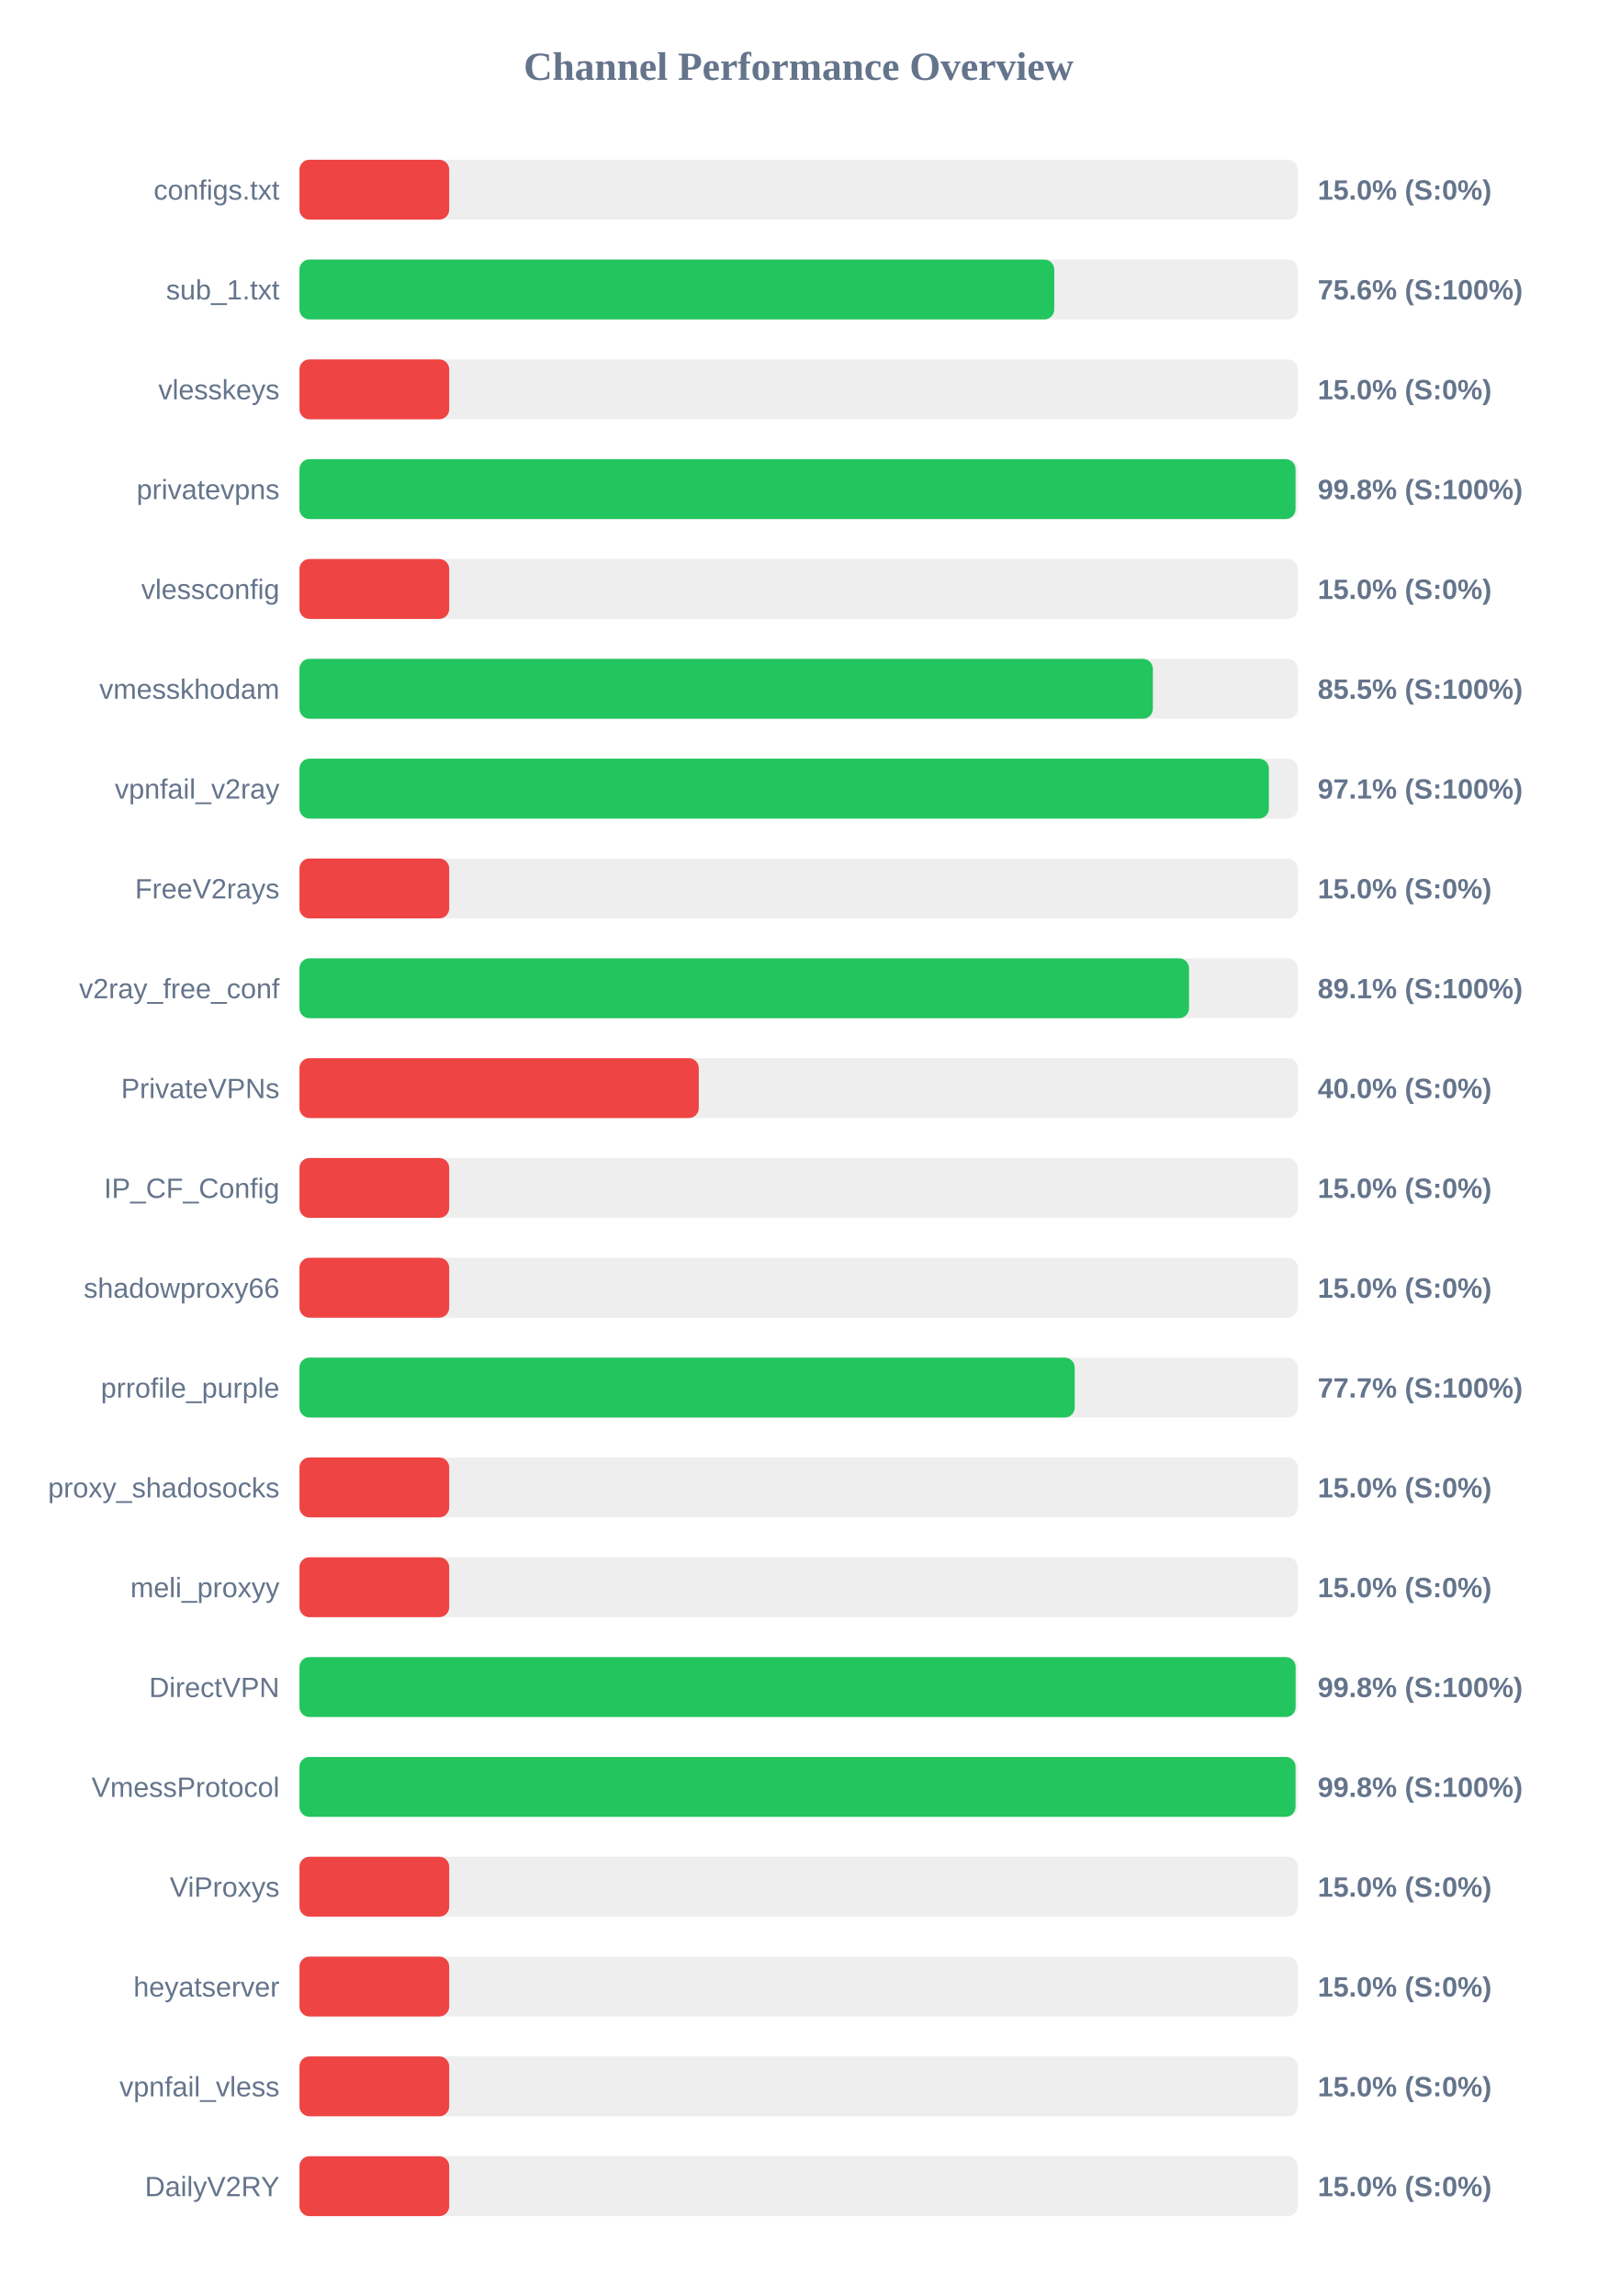
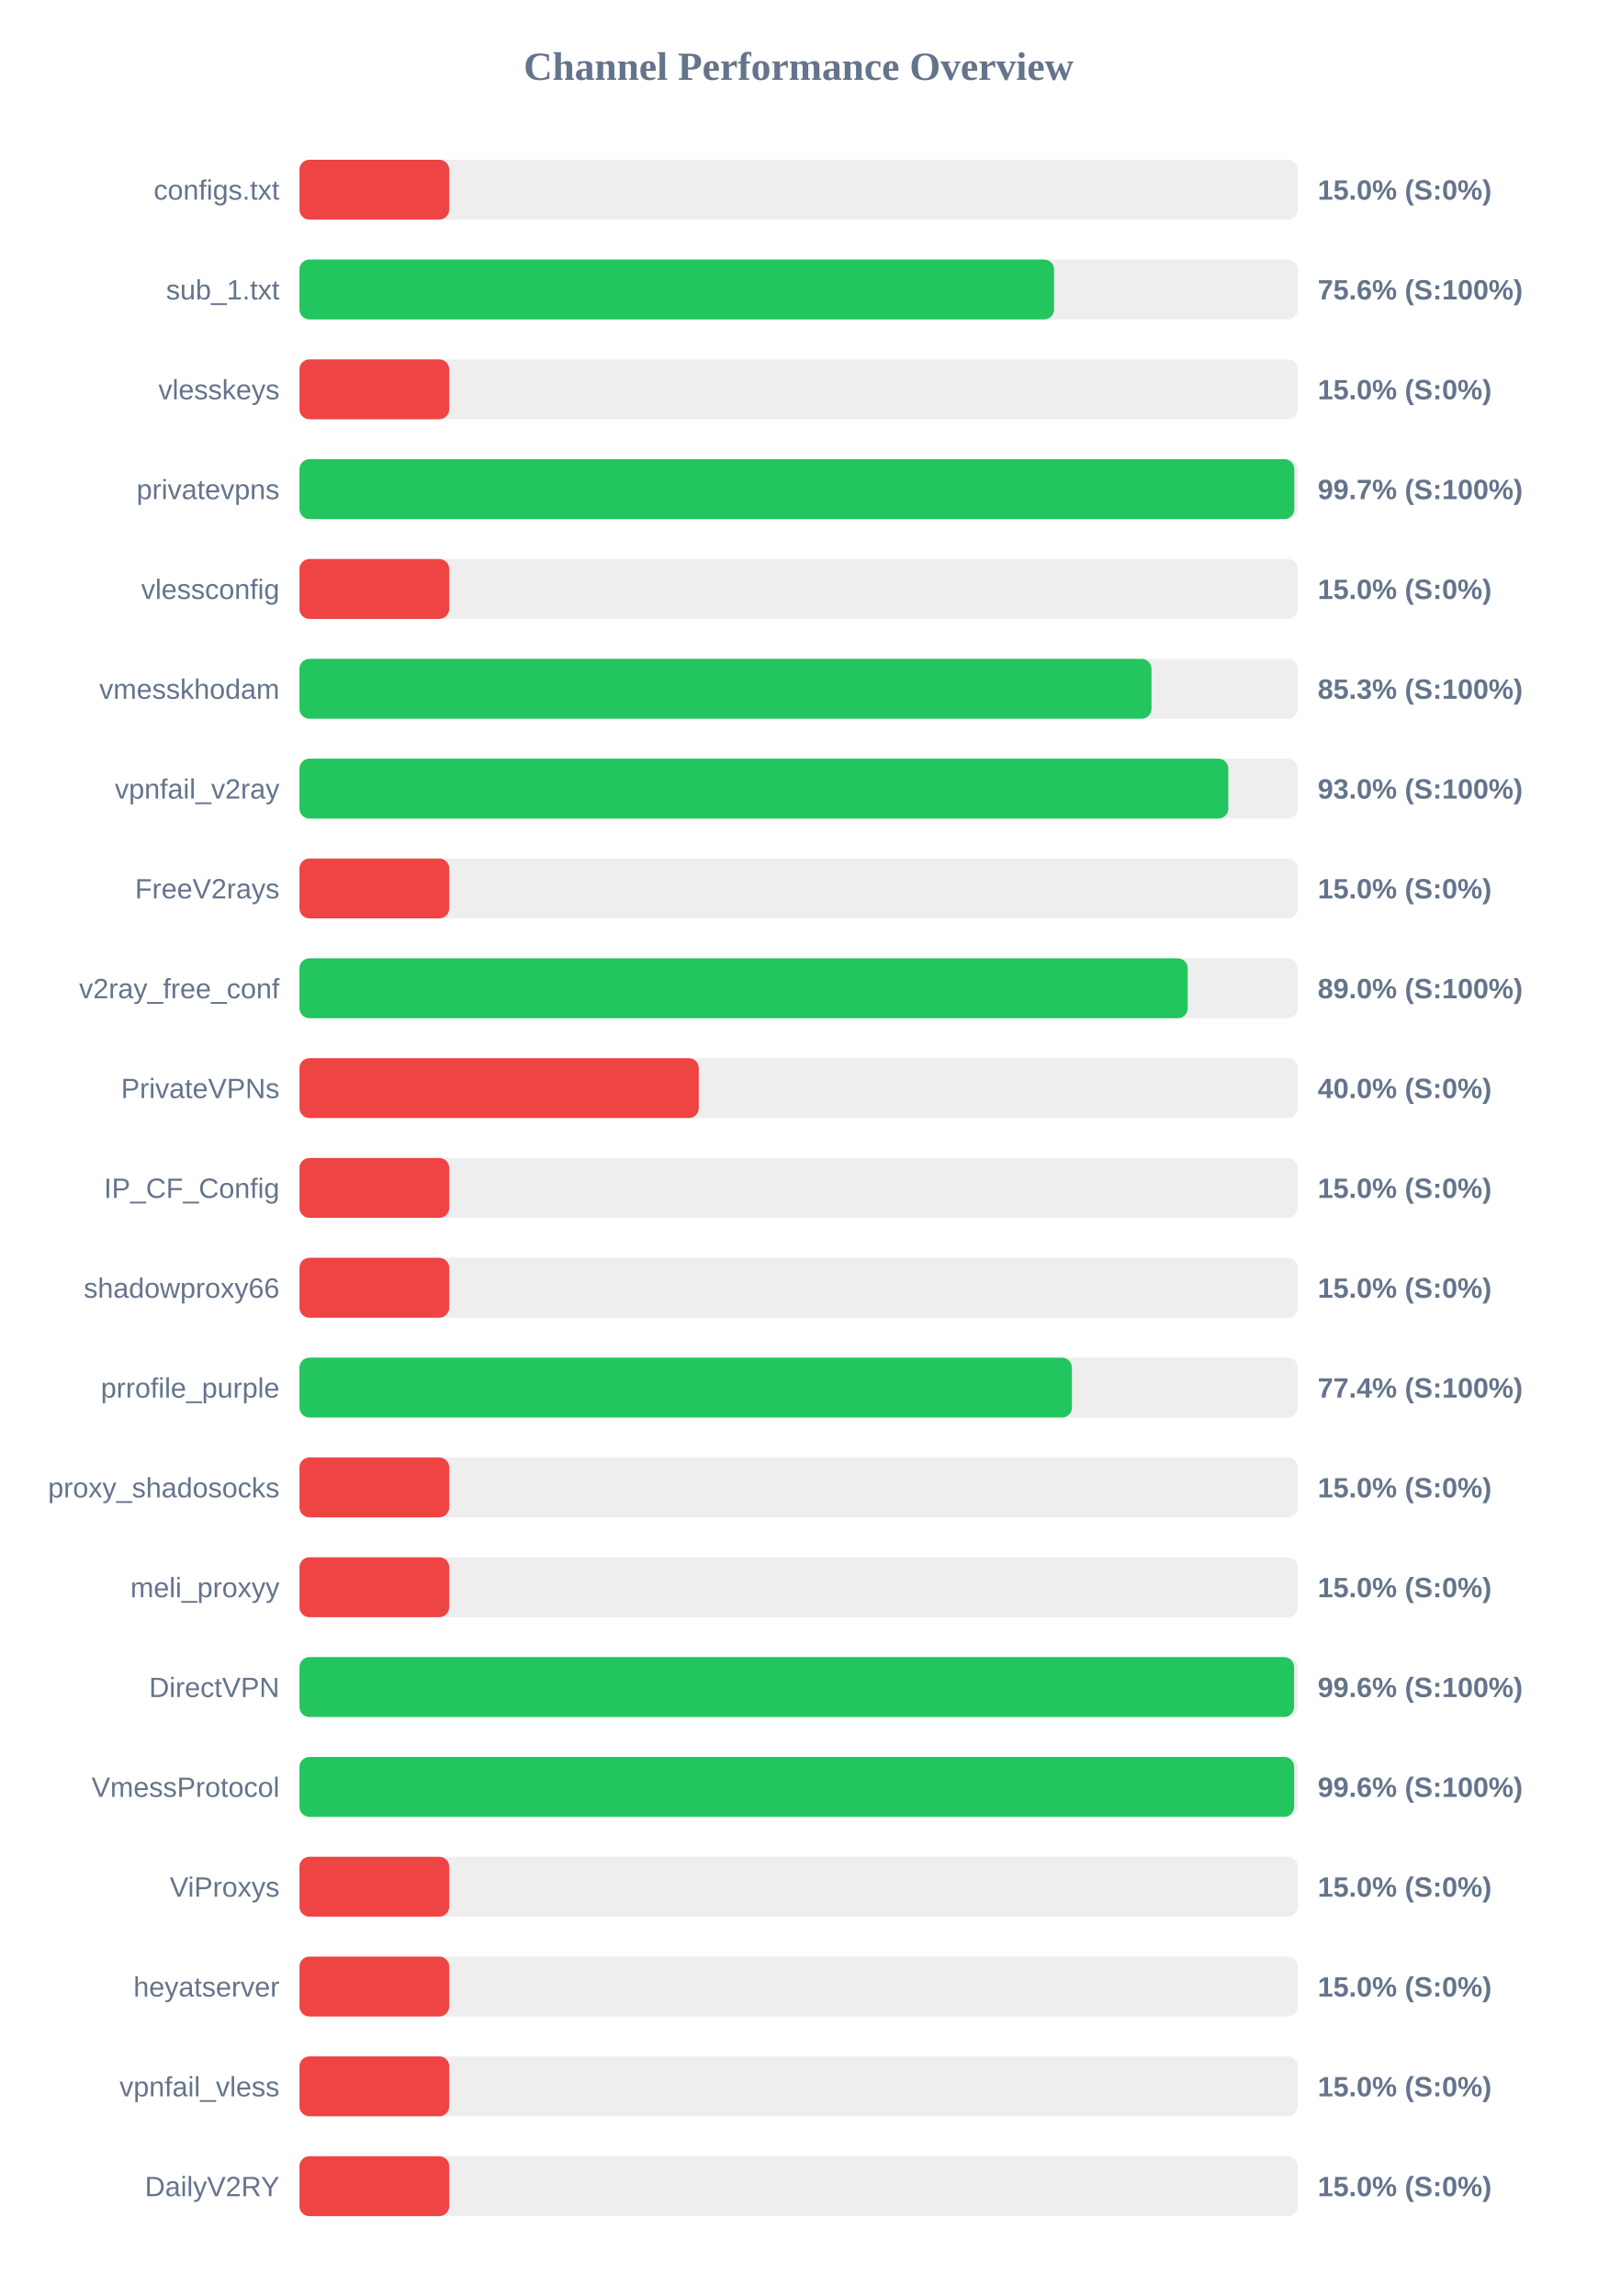
<svg xmlns="http://www.w3.org/2000/svg" width="800" height="1150" version="1.1">
  <style>
        .row { font: 14px Arial; fill: #64748b; }
        .score { font: bold 14px Arial; fill: #64748b; }
    </style>
  <text x="400" y="40" text-anchor="middle" font-size="20px" font-weight="bold" fill="#64748b">Channel Performance Overview</text>
  <rect x="150" y="80" width="500" height="30" fill="#eee" rx="5" />
  <rect x="150" y="80" width="75.0" height="30" fill="#ef4444" rx="5" />
  <text x="140" y="100" text-anchor="end" class="row">configs.txt</text>
  <text x="660" y="100" text-anchor="start" class="score">15.0% (S:0%)</text>
  <rect x="150" y="130" width="500" height="30" fill="#eee" rx="5" />
-   <rect x="150" y="130" width="378.05" height="30" fill="#22c55e" rx="5" />
+   <rect x="150" y="130" width="377.95" height="30" fill="#22c55e" rx="5" />
  <text x="140" y="150" text-anchor="end" class="row">sub_1.txt</text>
  <text x="660" y="150" text-anchor="start" class="score">75.6% (S:100%)</text>
  <rect x="150" y="180" width="500" height="30" fill="#eee" rx="5" />
  <rect x="150" y="180" width="75.0" height="30" fill="#ef4444" rx="5" />
  <text x="140" y="200" text-anchor="end" class="row">vlesskeys</text>
  <text x="660" y="200" text-anchor="start" class="score">15.0% (S:0%)</text>
  <rect x="150" y="230" width="500" height="30" fill="#eee" rx="5" />
-   <rect x="150" y="230" width="498.9" height="30" fill="#22c55e" rx="5" />
+   <rect x="150" y="230" width="498.3" height="30" fill="#22c55e" rx="5" />
  <text x="140" y="250" text-anchor="end" class="row">privatevpns</text>
-   <text x="660" y="250" text-anchor="start" class="score">99.8% (S:100%)</text>
+   <text x="660" y="250" text-anchor="start" class="score">99.7% (S:100%)</text>
  <rect x="150" y="280" width="500" height="30" fill="#eee" rx="5" />
  <rect x="150" y="280" width="75.0" height="30" fill="#ef4444" rx="5" />
  <text x="140" y="300" text-anchor="end" class="row">vlessconfig</text>
  <text x="660" y="300" text-anchor="start" class="score">15.0% (S:0%)</text>
  <rect x="150" y="330" width="500" height="30" fill="#eee" rx="5" />
-   <rect x="150" y="330" width="427.45" height="30" fill="#22c55e" rx="5" />
+   <rect x="150" y="330" width="426.75" height="30" fill="#22c55e" rx="5" />
  <text x="140" y="350" text-anchor="end" class="row">vmesskhodam</text>
-   <text x="660" y="350" text-anchor="start" class="score">85.5% (S:100%)</text>
+   <text x="660" y="350" text-anchor="start" class="score">85.3% (S:100%)</text>
  <rect x="150" y="380" width="500" height="30" fill="#eee" rx="5" />
-   <rect x="150" y="380" width="485.55" height="30" fill="#22c55e" rx="5" />
+   <rect x="150" y="380" width="465.25" height="30" fill="#22c55e" rx="5" />
  <text x="140" y="400" text-anchor="end" class="row">vpnfail_v2ray</text>
-   <text x="660" y="400" text-anchor="start" class="score">97.1% (S:100%)</text>
+   <text x="660" y="400" text-anchor="start" class="score">93.0% (S:100%)</text>
  <rect x="150" y="430" width="500" height="30" fill="#eee" rx="5" />
  <rect x="150" y="430" width="75.0" height="30" fill="#ef4444" rx="5" />
  <text x="140" y="450" text-anchor="end" class="row">FreeV2rays</text>
  <text x="660" y="450" text-anchor="start" class="score">15.0% (S:0%)</text>
  <rect x="150" y="480" width="500" height="30" fill="#eee" rx="5" />
-   <rect x="150" y="480" width="445.55" height="30" fill="#22c55e" rx="5" />
+   <rect x="150" y="480" width="444.9" height="30" fill="#22c55e" rx="5" />
  <text x="140" y="500" text-anchor="end" class="row">v2ray_free_conf</text>
-   <text x="660" y="500" text-anchor="start" class="score">89.1% (S:100%)</text>
+   <text x="660" y="500" text-anchor="start" class="score">89.0% (S:100%)</text>
  <rect x="150" y="530" width="500" height="30" fill="#eee" rx="5" />
  <rect x="150" y="530" width="200.0" height="30" fill="#ef4444" rx="5" />
  <text x="140" y="550" text-anchor="end" class="row">PrivateVPNs</text>
  <text x="660" y="550" text-anchor="start" class="score">40.0% (S:0%)</text>
  <rect x="150" y="580" width="500" height="30" fill="#eee" rx="5" />
  <rect x="150" y="580" width="75.0" height="30" fill="#ef4444" rx="5" />
  <text x="140" y="600" text-anchor="end" class="row">IP_CF_Config</text>
  <text x="660" y="600" text-anchor="start" class="score">15.0% (S:0%)</text>
  <rect x="150" y="630" width="500" height="30" fill="#eee" rx="5" />
  <rect x="150" y="630" width="75.0" height="30" fill="#ef4444" rx="5" />
  <text x="140" y="650" text-anchor="end" class="row">shadowproxy66</text>
  <text x="660" y="650" text-anchor="start" class="score">15.0% (S:0%)</text>
  <rect x="150" y="680" width="500" height="30" fill="#eee" rx="5" />
-   <rect x="150" y="680" width="388.3" height="30" fill="#22c55e" rx="5" />
+   <rect x="150" y="680" width="386.9" height="30" fill="#22c55e" rx="5" />
  <text x="140" y="700" text-anchor="end" class="row">prrofile_purple</text>
-   <text x="660" y="700" text-anchor="start" class="score">77.7% (S:100%)</text>
+   <text x="660" y="700" text-anchor="start" class="score">77.4% (S:100%)</text>
  <rect x="150" y="730" width="500" height="30" fill="#eee" rx="5" />
  <rect x="150" y="730" width="75.0" height="30" fill="#ef4444" rx="5" />
  <text x="140" y="750" text-anchor="end" class="row">proxy_shadosocks</text>
  <text x="660" y="750" text-anchor="start" class="score">15.0% (S:0%)</text>
  <rect x="150" y="780" width="500" height="30" fill="#eee" rx="5" />
  <rect x="150" y="780" width="75.0" height="30" fill="#ef4444" rx="5" />
  <text x="140" y="800" text-anchor="end" class="row">meli_proxyy</text>
  <text x="660" y="800" text-anchor="start" class="score">15.0% (S:0%)</text>
  <rect x="150" y="830" width="500" height="30" fill="#eee" rx="5" />
-   <rect x="150" y="830" width="498.95" height="30" fill="#22c55e" rx="5" />
+   <rect x="150" y="830" width="498.15" height="30" fill="#22c55e" rx="5" />
  <text x="140" y="850" text-anchor="end" class="row">DirectVPN</text>
-   <text x="660" y="850" text-anchor="start" class="score">99.8% (S:100%)</text>
+   <text x="660" y="850" text-anchor="start" class="score">99.6% (S:100%)</text>
  <rect x="150" y="880" width="500" height="30" fill="#eee" rx="5" />
-   <rect x="150" y="880" width="498.9" height="30" fill="#22c55e" rx="5" />
+   <rect x="150" y="880" width="498.2" height="30" fill="#22c55e" rx="5" />
  <text x="140" y="900" text-anchor="end" class="row">VmessProtocol</text>
-   <text x="660" y="900" text-anchor="start" class="score">99.8% (S:100%)</text>
+   <text x="660" y="900" text-anchor="start" class="score">99.6% (S:100%)</text>
  <rect x="150" y="930" width="500" height="30" fill="#eee" rx="5" />
  <rect x="150" y="930" width="75.0" height="30" fill="#ef4444" rx="5" />
  <text x="140" y="950" text-anchor="end" class="row">ViProxys</text>
  <text x="660" y="950" text-anchor="start" class="score">15.0% (S:0%)</text>
  <rect x="150" y="980" width="500" height="30" fill="#eee" rx="5" />
  <rect x="150" y="980" width="75.0" height="30" fill="#ef4444" rx="5" />
  <text x="140" y="1000" text-anchor="end" class="row">heyatserver</text>
  <text x="660" y="1000" text-anchor="start" class="score">15.0% (S:0%)</text>
  <rect x="150" y="1030" width="500" height="30" fill="#eee" rx="5" />
  <rect x="150" y="1030" width="75.0" height="30" fill="#ef4444" rx="5" />
  <text x="140" y="1050" text-anchor="end" class="row">vpnfail_vless</text>
  <text x="660" y="1050" text-anchor="start" class="score">15.0% (S:0%)</text>
  <rect x="150" y="1080" width="500" height="30" fill="#eee" rx="5" />
  <rect x="150" y="1080" width="75.0" height="30" fill="#ef4444" rx="5" />
  <text x="140" y="1100" text-anchor="end" class="row">DailyV2RY</text>
  <text x="660" y="1100" text-anchor="start" class="score">15.0% (S:0%)</text>
</svg>
